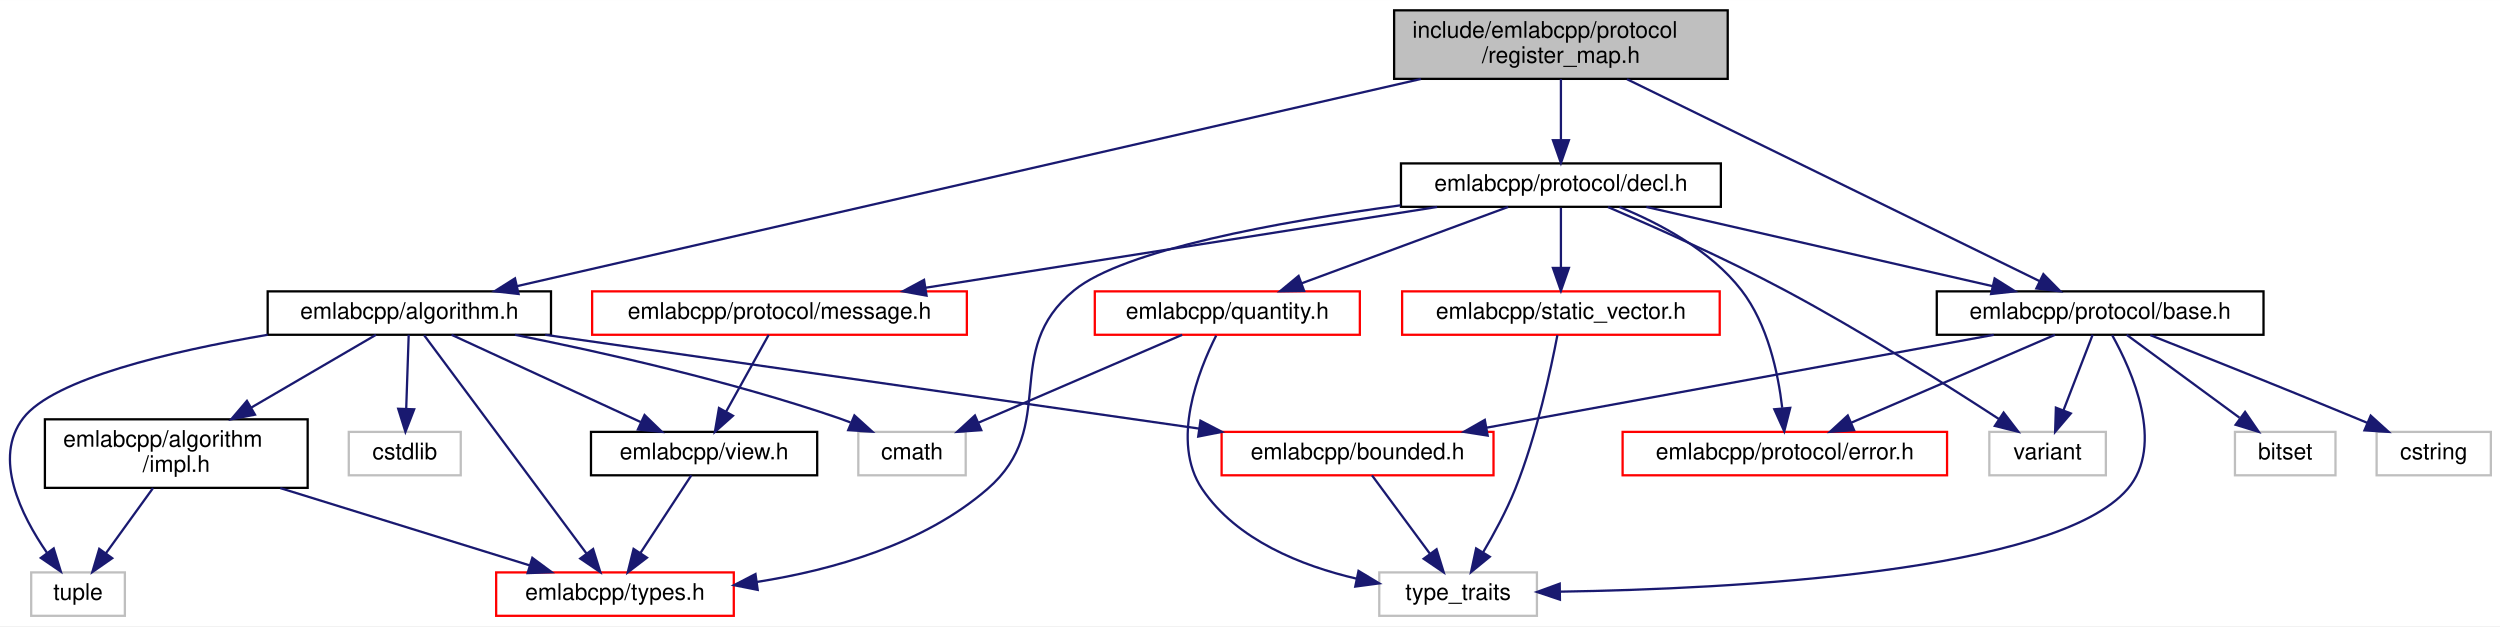
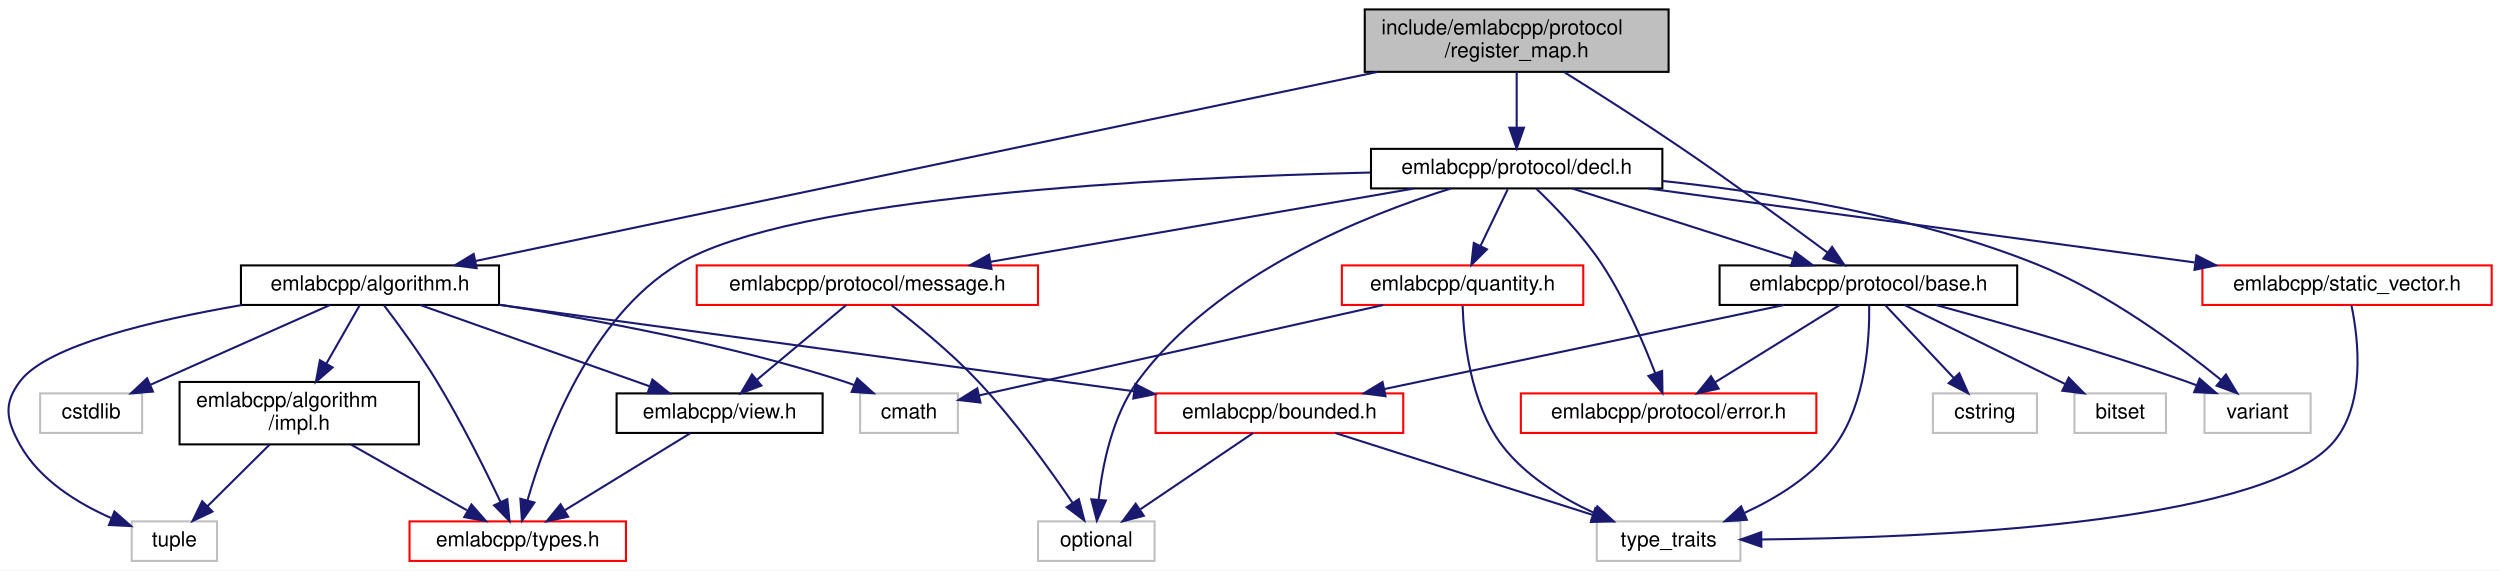
- <svg xmlns="http://www.w3.org/2000/svg" xmlns:xlink="http://www.w3.org/1999/xlink" width="1094pt" height="274pt" viewBox="0.00 0.00 1094.15 274.00">
+ <svg xmlns="http://www.w3.org/2000/svg" xmlns:xlink="http://www.w3.org/1999/xlink" width="1201pt" height="274pt" viewBox="0.00 0.00 1201.28 274.00">
  <g id="graph0" class="graph" transform="scale(1 1) rotate(0) translate(4 270)">
-     <polygon fill="white" stroke="transparent" points="-4,4 -4,-270 1090.15,-270 1090.15,4 -4,4" />
+     <polygon fill="white" stroke="transparent" points="-4,4 -4,-270 1197.28,-270 1197.28,4 -4,4" />
    <g id="node1" class="node">
      <g id="a_node1">
        <a xlink:title=" ">
-           <polygon fill="#bfbfbf" stroke="black" points="606.15,-235.5 606.15,-265.5 752.15,-265.5 752.15,-235.5 606.15,-235.5" />
-           <text text-anchor="start" x="614.15" y="-253.5" font-family="Helvetica,sans-Serif" font-size="10.00">include/emlabcpp/protocol</text>
-           <text text-anchor="middle" x="679.15" y="-242.5" font-family="Helvetica,sans-Serif" font-size="10.00">/register_map.h</text>
+           <polygon fill="#bfbfbf" stroke="black" points="651.78,-235.5 651.78,-265.5 797.78,-265.5 797.78,-235.5 651.78,-235.5" />
+           <text text-anchor="start" x="659.78" y="-253.5" font-family="Helvetica,sans-Serif" font-size="10.00">include/emlabcpp/protocol</text>
+           <text text-anchor="middle" x="724.78" y="-242.5" font-family="Helvetica,sans-Serif" font-size="10.00">/register_map.h</text>
        </a>
      </g>
    </g>
    <g id="node2" class="node">
      <g id="a_node2">
        <a xlink:href="algorithm_8h.html" target="_top" xlink:title=" ">
-           <polygon fill="white" stroke="black" points="113.15,-123.5 113.15,-142.5 237.15,-142.5 237.15,-123.5 113.15,-123.5" />
-           <text text-anchor="middle" x="175.15" y="-130.5" font-family="Helvetica,sans-Serif" font-size="10.00">emlabcpp/algorithm.h</text>
+           <polygon fill="white" stroke="black" points="111.78,-123.5 111.78,-142.5 235.78,-142.5 235.78,-123.5 111.78,-123.5" />
+           <text text-anchor="middle" x="173.78" y="-130.5" font-family="Helvetica,sans-Serif" font-size="10.00">emlabcpp/algorithm.h</text>
        </a>
      </g>
    </g>
    <g id="edge1" class="edge">
-       <path fill="none" stroke="midnightblue" d="M617.86,-235.45C515.96,-212.1 313.86,-165.79 222.25,-144.79" />
-       <polygon fill="midnightblue" stroke="midnightblue" points="222.96,-141.36 212.43,-142.54 221.39,-148.19 222.96,-141.36" />
-     </g>
-     <g id="node11" class="node">
-       <g id="a_node11">
+       <path fill="none" stroke="midnightblue" d="M657.77,-235.45C546.02,-212.03 324.08,-165.51 224.36,-144.6" />
+       <polygon fill="midnightblue" stroke="midnightblue" points="225.04,-141.17 214.53,-142.54 223.6,-148.02 225.04,-141.17" />
+     </g>
+     <g id="node12" class="node">
+       <g id="a_node12">
        <a xlink:href="protocol_2base_8h.html" target="_top" xlink:title=" ">
-           <polygon fill="white" stroke="black" points="843.65,-123.5 843.65,-142.5 986.65,-142.5 986.65,-123.5 843.65,-123.5" />
-           <text text-anchor="middle" x="915.15" y="-130.5" font-family="Helvetica,sans-Serif" font-size="10.00">emlabcpp/protocol/base.h</text>
-         </a>
-       </g>
-     </g>
-     <g id="edge13" class="edge">
-       <path fill="none" stroke="midnightblue" d="M708.09,-235.34C754.3,-212.72 844.09,-168.78 888.69,-146.95" />
-       <polygon fill="midnightblue" stroke="midnightblue" points="890.3,-150.06 897.74,-142.52 887.22,-143.77 890.3,-150.06" />
-     </g>
-     <g id="node16" class="node">
-       <g id="a_node16">
+           <polygon fill="white" stroke="black" points="822.28,-123.5 822.28,-142.5 965.28,-142.5 965.28,-123.5 822.28,-123.5" />
+           <text text-anchor="middle" x="893.78" y="-130.5" font-family="Helvetica,sans-Serif" font-size="10.00">emlabcpp/protocol/base.h</text>
+         </a>
+       </g>
+     </g>
+     <g id="edge14" class="edge">
+       <path fill="none" stroke="midnightblue" d="M747.48,-235.47C763.39,-225.52 785.07,-211.72 803.78,-199 828.44,-182.24 856.15,-162 874.23,-148.61" />
+       <polygon fill="midnightblue" stroke="midnightblue" points="876.34,-151.4 882.28,-142.63 872.17,-145.78 876.34,-151.4" />
+     </g>
+     <g id="node17" class="node">
+       <g id="a_node17">
        <a xlink:href="decl_8h.html" target="_top" xlink:title=" ">
-           <polygon fill="white" stroke="black" points="609.15,-179.5 609.15,-198.5 749.15,-198.5 749.15,-179.5 609.15,-179.5" />
-           <text text-anchor="middle" x="679.15" y="-186.5" font-family="Helvetica,sans-Serif" font-size="10.00">emlabcpp/protocol/decl.h</text>
-         </a>
-       </g>
-     </g>
-     <g id="edge20" class="edge">
-       <path fill="none" stroke="midnightblue" d="M679.15,-235.4C679.15,-227.47 679.15,-217.46 679.15,-208.86" />
-       <polygon fill="midnightblue" stroke="midnightblue" points="682.65,-208.66 679.15,-198.66 675.65,-208.66 682.65,-208.66" />
+           <polygon fill="white" stroke="black" points="654.78,-179.5 654.78,-198.5 794.78,-198.5 794.78,-179.5 654.78,-179.5" />
+           <text text-anchor="middle" x="724.78" y="-186.5" font-family="Helvetica,sans-Serif" font-size="10.00">emlabcpp/protocol/decl.h</text>
+         </a>
+       </g>
+     </g>
+     <g id="edge21" class="edge">
+       <path fill="none" stroke="midnightblue" d="M724.78,-235.4C724.78,-227.47 724.78,-217.46 724.78,-208.86" />
+       <polygon fill="midnightblue" stroke="midnightblue" points="728.28,-208.66 724.78,-198.66 721.28,-208.66 728.28,-208.66" />
    </g>
    <g id="node3" class="node">
      <g id="a_node3">
        <a xlink:href="impl_8h.html" target="_top" xlink:title=" ">
-           <polygon fill="white" stroke="black" points="15.65,-56.5 15.65,-86.5 130.65,-86.5 130.65,-56.5 15.65,-56.5" />
-           <text text-anchor="start" x="23.65" y="-74.5" font-family="Helvetica,sans-Serif" font-size="10.00">emlabcpp/algorithm</text>
-           <text text-anchor="middle" x="73.15" y="-63.5" font-family="Helvetica,sans-Serif" font-size="10.00">/impl.h</text>
+           <polygon fill="white" stroke="black" points="82.28,-56.5 82.28,-86.5 197.28,-86.5 197.28,-56.5 82.28,-56.5" />
+           <text text-anchor="start" x="90.28" y="-74.5" font-family="Helvetica,sans-Serif" font-size="10.00">emlabcpp/algorithm</text>
+           <text text-anchor="middle" x="139.78" y="-63.5" font-family="Helvetica,sans-Serif" font-size="10.00">/impl.h</text>
        </a>
      </g>
    </g>
    <g id="edge2" class="edge">
-       <path fill="none" stroke="midnightblue" d="M160.54,-123.48C146.34,-115.19 124.28,-102.32 105.88,-91.59" />
-       <polygon fill="midnightblue" stroke="midnightblue" points="107.59,-88.54 97.19,-86.52 104.07,-94.58 107.59,-88.54" />
+       <path fill="none" stroke="midnightblue" d="M168.91,-123.48C164.73,-116.17 158.52,-105.3 152.91,-95.47" />
+       <polygon fill="midnightblue" stroke="midnightblue" points="155.79,-93.47 147.79,-86.52 149.72,-96.94 155.79,-93.47" />
    </g>
    <g id="node4" class="node">
      <g id="a_node4">
        <a xlink:href="types_8h.html" target="_top" xlink:title=" ">
-           <polygon fill="white" stroke="red" points="213.15,-0.5 213.15,-19.5 317.15,-19.5 317.15,-0.5 213.15,-0.5" />
-           <text text-anchor="middle" x="265.15" y="-7.5" font-family="Helvetica,sans-Serif" font-size="10.00">emlabcpp/types.h</text>
-         </a>
-       </g>
-     </g>
-     <g id="edge7" class="edge">
-       <path fill="none" stroke="midnightblue" d="M181.63,-123.3C196.48,-103.33 233.23,-53.92 252.66,-27.8" />
-       <polygon fill="midnightblue" stroke="midnightblue" points="255.58,-29.74 258.74,-19.62 249.96,-25.56 255.58,-29.74" />
+           <polygon fill="white" stroke="red" points="192.78,-0.5 192.78,-19.5 296.78,-19.5 296.78,-0.5 192.78,-0.5" />
+           <text text-anchor="middle" x="244.78" y="-7.5" font-family="Helvetica,sans-Serif" font-size="10.00">emlabcpp/types.h</text>
+         </a>
+       </g>
+     </g>
+     <g id="edge8" class="edge">
+       <path fill="none" stroke="midnightblue" d="M180.54,-123.29C187.31,-114.41 197.81,-100.11 205.78,-87 217.53,-67.66 229.13,-44.38 236.58,-28.72" />
+       <polygon fill="midnightblue" stroke="midnightblue" points="239.76,-30.19 240.84,-19.65 233.42,-27.22 239.76,-30.19" />
    </g>
    <g id="node5" class="node">
      <g id="a_node5">
        <a xlink:title=" ">
-           <polygon fill="white" stroke="#bfbfbf" points="9.65,-0.5 9.65,-19.5 50.65,-19.5 50.65,-0.5 9.65,-0.5" />
-           <text text-anchor="middle" x="30.15" y="-7.5" font-family="Helvetica,sans-Serif" font-size="10.00">tuple</text>
-         </a>
-       </g>
-     </g>
-     <g id="edge12" class="edge">
-       <path fill="none" stroke="midnightblue" d="M113.17,-123.5C70.57,-116.24 19.38,-104.21 6.15,-87 -7.22,-69.6 5.19,-44.58 16.57,-28.07" />
-       <polygon fill="midnightblue" stroke="midnightblue" points="19.5,-30 22.62,-19.87 13.87,-25.84 19.5,-30" />
+           <polygon fill="white" stroke="#bfbfbf" points="59.28,-0.5 59.28,-19.5 100.28,-19.5 100.28,-0.5 59.28,-0.5" />
+           <text text-anchor="middle" x="79.78" y="-7.5" font-family="Helvetica,sans-Serif" font-size="10.00">tuple</text>
+         </a>
+       </g>
+     </g>
+     <g id="edge13" class="edge">
+       <path fill="none" stroke="midnightblue" d="M112.16,-123.45C69.8,-116.16 18.92,-104.13 5.78,-87 -2.61,-76.07 -0.97,-68.01 5.78,-56 15.12,-39.39 33.34,-28.2 49.36,-21.13" />
+       <polygon fill="midnightblue" stroke="midnightblue" points="51,-24.25 58.96,-17.25 48.37,-17.76 51,-24.25" />
    </g>
    <g id="node6" class="node">
      <g id="a_node6">
        <a xlink:href="bounded_8h.html" target="_top" xlink:title=" ">
-           <polygon fill="white" stroke="red" points="530.65,-62 530.65,-81 649.65,-81 649.65,-62 530.65,-62" />
-           <text text-anchor="middle" x="590.15" y="-69" font-family="Helvetica,sans-Serif" font-size="10.00">emlabcpp/bounded.h</text>
+           <polygon fill="white" stroke="red" points="551.28,-62 551.28,-81 670.28,-81 670.28,-62 551.28,-62" />
+           <text text-anchor="middle" x="610.78" y="-69" font-family="Helvetica,sans-Serif" font-size="10.00">emlabcpp/bounded.h</text>
        </a>
      </g>
    </g>
    <g id="edge5" class="edge">
-       <path fill="none" stroke="midnightblue" d="M234.61,-123.48C310.27,-112.63 440.71,-93.93 520.81,-82.44" />
-       <polygon fill="midnightblue" stroke="midnightblue" points="521.4,-85.89 530.8,-81.01 520.41,-78.96 521.4,-85.89" />
+       <path fill="none" stroke="midnightblue" d="M235.93,-123.54C316.54,-112.56 456.77,-93.47 540.97,-82.01" />
+       <polygon fill="midnightblue" stroke="midnightblue" points="541.51,-85.46 550.95,-80.65 540.57,-78.53 541.51,-85.46" />
+     </g>
+     <g id="node9" class="node">
+       <g id="a_node9">
+         <a xlink:href="view_8h.html" target="_top" xlink:title=" ">
+           <polygon fill="white" stroke="black" points="292.28,-62 292.28,-81 391.28,-81 391.28,-62 292.28,-62" />
+           <text text-anchor="middle" x="341.78" y="-69" font-family="Helvetica,sans-Serif" font-size="10.00">emlabcpp/view.h</text>
+         </a>
+       </g>
+     </g>
+     <g id="edge9" class="edge">
+       <path fill="none" stroke="midnightblue" d="M197.85,-123.48C226.79,-113.22 275.54,-95.96 308.18,-84.4" />
+       <polygon fill="midnightblue" stroke="midnightblue" points="309.5,-87.65 317.75,-81.01 307.16,-81.05 309.5,-87.65" />
+     </g>
+     <g id="node10" class="node">
+       <g id="a_node10">
+         <a xlink:title=" ">
+           <polygon fill="white" stroke="#bfbfbf" points="409.28,-62 409.28,-81 456.28,-81 456.28,-62 409.28,-62" />
+           <text text-anchor="middle" x="432.78" y="-69" font-family="Helvetica,sans-Serif" font-size="10.00">cmath</text>
+         </a>
+       </g>
+     </g>
+     <g id="edge11" class="edge">
+       <path fill="none" stroke="midnightblue" d="M235.93,-123.62C282.11,-116.46 346.27,-104.5 400.78,-87 402.65,-86.4 404.56,-85.72 406.47,-84.99" />
+       <polygon fill="midnightblue" stroke="midnightblue" points="407.93,-88.17 415.79,-81.07 405.22,-81.72 407.93,-88.17" />
+     </g>
+     <g id="node11" class="node">
+       <g id="a_node11">
+         <a xlink:title=" ">
+           <polygon fill="white" stroke="#bfbfbf" points="15.28,-62 15.28,-81 64.28,-81 64.28,-62 15.28,-62" />
+           <text text-anchor="middle" x="39.78" y="-69" font-family="Helvetica,sans-Serif" font-size="10.00">cstdlib</text>
+         </a>
+       </g>
+     </g>
+     <g id="edge12" class="edge">
+       <path fill="none" stroke="midnightblue" d="M154.58,-123.48C131.99,-113.45 94.28,-96.7 68.28,-85.15" />
+       <polygon fill="midnightblue" stroke="midnightblue" points="69.5,-81.87 58.94,-81.01 66.66,-88.27 69.5,-81.87" />
+     </g>
+     <g id="edge3" class="edge">
+       <path fill="none" stroke="midnightblue" d="M164.66,-56.4C181.49,-46.86 203.62,-34.32 220.35,-24.84" />
+       <polygon fill="midnightblue" stroke="midnightblue" points="222.53,-27.63 229.5,-19.66 219.08,-21.54 222.53,-27.63" />
+     </g>
+     <g id="edge4" class="edge">
+       <path fill="none" stroke="midnightblue" d="M125.56,-56.4C116.57,-47.49 104.94,-35.95 95.65,-26.74" />
+       <polygon fill="midnightblue" stroke="midnightblue" points="98.08,-24.21 88.51,-19.66 93.15,-29.18 98.08,-24.21" />
+     </g>
+     <g id="node7" class="node">
+       <g id="a_node7">
+         <a xlink:title=" ">
+           <polygon fill="white" stroke="#bfbfbf" points="494.78,-0.5 494.78,-19.5 550.78,-19.5 550.78,-0.5 494.78,-0.5" />
+           <text text-anchor="middle" x="522.78" y="-7.5" font-family="Helvetica,sans-Serif" font-size="10.00">optional</text>
+         </a>
+       </g>
+     </g>
+     <g id="edge6" class="edge">
+       <path fill="none" stroke="midnightblue" d="M598.17,-61.98C584.06,-52.43 560.95,-36.81 544.03,-25.37" />
+       <polygon fill="midnightblue" stroke="midnightblue" points="545.61,-22.21 535.36,-19.51 541.69,-28.01 545.61,-22.21" />
    </g>
    <g id="node8" class="node">
      <g id="a_node8">
-         <a xlink:href="view_8h.html" target="_top" xlink:title=" ">
-           <polygon fill="white" stroke="black" points="254.65,-62 254.65,-81 353.65,-81 353.65,-62 254.65,-62" />
-           <text text-anchor="middle" x="304.15" y="-69" font-family="Helvetica,sans-Serif" font-size="10.00">emlabcpp/view.h</text>
-         </a>
-       </g>
-     </g>
-     <g id="edge8" class="edge">
-       <path fill="none" stroke="midnightblue" d="M193.64,-123.48C215.29,-113.49 251.37,-96.85 276.39,-85.31" />
-       <polygon fill="midnightblue" stroke="midnightblue" points="278.09,-88.38 285.71,-81.01 275.16,-82.02 278.09,-88.38" />
-     </g>
-     <g id="node9" class="node">
-       <g id="a_node9">
-         <a xlink:title=" ">
-           <polygon fill="white" stroke="#bfbfbf" points="371.65,-62 371.65,-81 418.65,-81 418.65,-62 371.65,-62" />
-           <text text-anchor="middle" x="395.15" y="-69" font-family="Helvetica,sans-Serif" font-size="10.00">cmath</text>
-         </a>
-       </g>
+         <a xlink:title=" ">
+           <polygon fill="white" stroke="#bfbfbf" points="763.28,-0.5 763.28,-19.5 832.28,-19.5 832.28,-0.5 763.28,-0.5" />
+           <text text-anchor="middle" x="797.78" y="-7.5" font-family="Helvetica,sans-Serif" font-size="10.00">type_traits</text>
+         </a>
+       </g>
+     </g>
+     <g id="edge7" class="edge">
+       <path fill="none" stroke="midnightblue" d="M637.57,-61.98C670.07,-51.64 724.99,-34.16 761.32,-22.6" />
+       <polygon fill="midnightblue" stroke="midnightblue" points="762.57,-25.88 771.04,-19.51 760.45,-19.21 762.57,-25.88" />
    </g>
    <g id="edge10" class="edge">
-       <path fill="none" stroke="midnightblue" d="M221.44,-123.48C259.92,-115.8 315.85,-103.21 363.15,-87 364.82,-86.43 366.52,-85.8 368.22,-85.14" />
-       <polygon fill="midnightblue" stroke="midnightblue" points="369.94,-88.21 377.79,-81.09 367.22,-81.76 369.94,-88.21" />
-     </g>
-     <g id="node10" class="node">
-       <g id="a_node10">
-         <a xlink:title=" ">
-           <polygon fill="white" stroke="#bfbfbf" points="148.65,-62 148.65,-81 197.65,-81 197.65,-62 148.65,-62" />
-           <text text-anchor="middle" x="173.15" y="-69" font-family="Helvetica,sans-Serif" font-size="10.00">cstdlib</text>
-         </a>
-       </g>
-     </g>
-     <g id="edge11" class="edge">
-       <path fill="none" stroke="midnightblue" d="M174.87,-123.48C174.59,-115.08 174.14,-101.98 173.78,-91.16" />
-       <polygon fill="midnightblue" stroke="midnightblue" points="177.27,-90.89 173.44,-81.01 170.28,-91.12 177.27,-90.89" />
-     </g>
-     <g id="edge3" class="edge">
-       <path fill="none" stroke="midnightblue" d="M118.66,-56.4C151.98,-46.07 196.64,-32.23 227.86,-22.56" />
-       <polygon fill="midnightblue" stroke="midnightblue" points="228.98,-25.87 237.5,-19.57 226.91,-19.19 228.98,-25.87" />
-     </g>
-     <g id="edge4" class="edge">
-       <path fill="none" stroke="midnightblue" d="M62.96,-56.4C56.78,-47.84 48.85,-36.87 42.34,-27.86" />
-       <polygon fill="midnightblue" stroke="midnightblue" points="45.11,-25.71 36.41,-19.66 39.43,-29.81 45.11,-25.71" />
-     </g>
-     <g id="node7" class="node">
-       <g id="a_node7">
-         <a xlink:title=" ">
-           <polygon fill="white" stroke="#bfbfbf" points="599.65,-0.5 599.65,-19.5 668.65,-19.5 668.65,-0.5 599.65,-0.5" />
-           <text text-anchor="middle" x="634.15" y="-7.5" font-family="Helvetica,sans-Serif" font-size="10.00">type_traits</text>
-         </a>
-       </g>
-     </g>
-     <g id="edge6" class="edge">
-       <path fill="none" stroke="midnightblue" d="M596.46,-61.98C603.06,-53.05 613.59,-38.81 621.85,-27.64" />
-       <polygon fill="midnightblue" stroke="midnightblue" points="624.73,-29.63 627.86,-19.51 619.1,-25.47 624.73,-29.63" />
-     </g>
-     <g id="edge9" class="edge">
-       <path fill="none" stroke="midnightblue" d="M298.57,-61.98C292.77,-53.14 283.57,-39.09 276.28,-27.98" />
-       <polygon fill="midnightblue" stroke="midnightblue" points="279.14,-25.95 270.73,-19.51 273.29,-29.79 279.14,-25.95" />
-     </g>
-     <g id="edge14" class="edge">
-       <path fill="none" stroke="midnightblue" d="M868.59,-123.48C810.07,-112.76 709.68,-94.38 646.78,-82.87" />
-       <polygon fill="midnightblue" stroke="midnightblue" points="647.1,-79.37 636.63,-81.01 645.84,-86.25 647.1,-79.37" />
-     </g>
-     <g id="edge18" class="edge">
-       <path fill="none" stroke="midnightblue" d="M920.43,-123.29C929.07,-107.8 943.68,-75.26 927.15,-56 895.73,-19.38 753.12,-12.26 679.08,-11.08" />
-       <polygon fill="midnightblue" stroke="midnightblue" points="678.72,-7.57 668.68,-10.94 678.63,-14.57 678.72,-7.57" />
-     </g>
-     <g id="node12" class="node">
-       <g id="a_node12">
-         <a xlink:href="protocol_2error_8h.html" target="_top" xlink:title=" ">
-           <polygon fill="white" stroke="red" points="706.15,-62 706.15,-81 848.15,-81 848.15,-62 706.15,-62" />
-           <text text-anchor="middle" x="777.15" y="-69" font-family="Helvetica,sans-Serif" font-size="10.00">emlabcpp/protocol/error.h</text>
-         </a>
-       </g>
+       <path fill="none" stroke="midnightblue" d="M327.88,-61.98C312.11,-52.3 286.14,-36.37 267.43,-24.89" />
+       <polygon fill="midnightblue" stroke="midnightblue" points="269.01,-21.75 258.65,-19.51 265.35,-27.72 269.01,-21.75" />
    </g>
    <g id="edge15" class="edge">
-       <path fill="none" stroke="midnightblue" d="M895.38,-123.48C872.02,-113.4 832.94,-96.55 806.15,-85" />
-       <polygon fill="midnightblue" stroke="midnightblue" points="807.46,-81.75 796.89,-81.01 804.69,-88.18 807.46,-81.75" />
+       <path fill="none" stroke="midnightblue" d="M853.23,-123.48C802.59,-112.83 715.94,-94.61 661.1,-83.08" />
+       <polygon fill="midnightblue" stroke="midnightblue" points="661.76,-79.64 651.25,-81.01 660.32,-86.49 661.76,-79.64" />
+     </g>
+     <g id="edge19" class="edge">
+       <path fill="none" stroke="midnightblue" d="M894.17,-123.09C894.37,-107.85 892.77,-76.44 877.78,-56 867.01,-41.32 849.91,-30.78 834.28,-23.6" />
+       <polygon fill="midnightblue" stroke="midnightblue" points="835.38,-20.27 824.81,-19.57 832.64,-26.71 835.38,-20.27" />
    </g>
    <g id="node13" class="node">
      <g id="a_node13">
-         <a xlink:title=" ">
-           <polygon fill="white" stroke="#bfbfbf" points="974.15,-62 974.15,-81 1018.15,-81 1018.15,-62 974.15,-62" />
-           <text text-anchor="middle" x="996.15" y="-69" font-family="Helvetica,sans-Serif" font-size="10.00">bitset</text>
+         <a xlink:href="protocol_2error_8h.html" target="_top" xlink:title=" ">
+           <polygon fill="white" stroke="red" points="726.78,-62 726.78,-81 868.78,-81 868.78,-62 726.78,-62" />
+           <text text-anchor="middle" x="797.78" y="-69" font-family="Helvetica,sans-Serif" font-size="10.00">emlabcpp/protocol/error.h</text>
        </a>
      </g>
    </g>
    <g id="edge16" class="edge">
-       <path fill="none" stroke="midnightblue" d="M926.76,-123.48C939.63,-114.02 960.63,-98.6 976.16,-87.19" />
-       <polygon fill="midnightblue" stroke="midnightblue" points="978.58,-89.75 984.57,-81.01 974.44,-84.11 978.58,-89.75" />
+       <path fill="none" stroke="midnightblue" d="M880.03,-123.48C864.41,-113.8 838.72,-97.87 820.2,-86.39" />
+       <polygon fill="midnightblue" stroke="midnightblue" points="821.85,-83.3 811.51,-81.01 818.16,-89.25 821.85,-83.3" />
    </g>
    <g id="node14" class="node">
      <g id="a_node14">
        <a xlink:title=" ">
-           <polygon fill="white" stroke="#bfbfbf" points="1036.15,-62 1036.15,-81 1086.15,-81 1086.15,-62 1036.15,-62" />
-           <text text-anchor="middle" x="1061.15" y="-69" font-family="Helvetica,sans-Serif" font-size="10.00">cstring</text>
+           <polygon fill="white" stroke="#bfbfbf" points="992.78,-62 992.78,-81 1036.78,-81 1036.78,-62 992.78,-62" />
+           <text text-anchor="middle" x="1014.78" y="-69" font-family="Helvetica,sans-Serif" font-size="10.00">bitset</text>
        </a>
      </g>
    </g>
    <g id="edge17" class="edge">
-       <path fill="none" stroke="midnightblue" d="M937.1,-123.34C959.72,-114.38 995.98,-99.91 1027.15,-87 1028.74,-86.34 1030.37,-85.66 1032.02,-84.97" />
-       <polygon fill="midnightblue" stroke="midnightblue" points="1033.56,-88.12 1041.41,-81 1030.83,-81.67 1033.56,-88.12" />
+       <path fill="none" stroke="midnightblue" d="M911.12,-123.48C931.33,-113.53 964.97,-96.99 988.42,-85.46" />
+       <polygon fill="midnightblue" stroke="midnightblue" points="990.05,-88.56 997.48,-81.01 986.96,-82.28 990.05,-88.56" />
    </g>
    <g id="node15" class="node">
      <g id="a_node15">
        <a xlink:title=" ">
-           <polygon fill="white" stroke="#bfbfbf" points="866.65,-62 866.65,-81 917.65,-81 917.65,-62 866.65,-62" />
-           <text text-anchor="middle" x="892.15" y="-69" font-family="Helvetica,sans-Serif" font-size="10.00">variant</text>
-         </a>
-       </g>
-     </g>
-     <g id="edge19" class="edge">
-       <path fill="none" stroke="midnightblue" d="M911.86,-123.48C908.55,-114.9 903.34,-101.43 899.11,-90.48" />
-       <polygon fill="midnightblue" stroke="midnightblue" points="902.31,-89.07 895.44,-81.01 895.78,-91.6 902.31,-89.07" />
-     </g>
-     <g id="edge30" class="edge">
-       <path fill="none" stroke="midnightblue" d="M608.99,-180.16C555.64,-172.94 487.84,-160.66 466.15,-143 433.44,-116.35 460.04,-83.64 428.15,-56 400.31,-31.86 360.59,-20.58 327.33,-15.34" />
-       <polygon fill="midnightblue" stroke="midnightblue" points="327.62,-11.85 317.23,-13.91 326.64,-18.78 327.62,-11.85" />
-     </g>
-     <g id="edge21" class="edge">
-       <path fill="none" stroke="midnightblue" d="M716.55,-179.44C757.55,-170.06 823.41,-154.99 867.94,-144.8" />
-       <polygon fill="midnightblue" stroke="midnightblue" points="868.97,-148.16 877.93,-142.52 867.41,-141.34 868.97,-148.16" />
+           <polygon fill="white" stroke="#bfbfbf" points="924.78,-62 924.78,-81 974.78,-81 974.78,-62 924.78,-62" />
+           <text text-anchor="middle" x="949.78" y="-69" font-family="Helvetica,sans-Serif" font-size="10.00">cstring</text>
+         </a>
+       </g>
+     </g>
+     <g id="edge18" class="edge">
+       <path fill="none" stroke="midnightblue" d="M901.8,-123.48C910.37,-114.37 924.14,-99.74 934.74,-88.48" />
+       <polygon fill="midnightblue" stroke="midnightblue" points="937.47,-90.69 941.77,-81.01 932.37,-85.89 937.47,-90.69" />
+     </g>
+     <g id="node16" class="node">
+       <g id="a_node16">
+         <a xlink:title=" ">
+           <polygon fill="white" stroke="#bfbfbf" points="1055.28,-62 1055.28,-81 1106.28,-81 1106.28,-62 1055.28,-62" />
+           <text text-anchor="middle" x="1080.78" y="-69" font-family="Helvetica,sans-Serif" font-size="10.00">variant</text>
+         </a>
+       </g>
+     </g>
+     <g id="edge20" class="edge">
+       <path fill="none" stroke="midnightblue" d="M926.12,-123.49C957.11,-115.08 1005.05,-101.42 1045.78,-87 1047.64,-86.34 1049.54,-85.64 1051.46,-84.91" />
+       <polygon fill="midnightblue" stroke="midnightblue" points="1052.93,-88.09 1060.93,-81.15 1050.34,-81.59 1052.93,-88.09" />
+     </g>
+     <g id="edge32" class="edge">
+       <path fill="none" stroke="midnightblue" d="M654.49,-187.13C554.21,-184.73 376.18,-175.82 321.78,-143 279.68,-117.6 258.18,-59.8 249.52,-29.82" />
+       <polygon fill="midnightblue" stroke="midnightblue" points="252.8,-28.56 246.81,-19.82 246.05,-30.38 252.8,-28.56" />
+     </g>
+     <g id="edge33" class="edge">
+       <path fill="none" stroke="midnightblue" d="M693.24,-179.49C651.92,-166.62 580.31,-138.12 542.78,-87 530.45,-70.2 525.71,-46.39 523.9,-29.92" />
+       <polygon fill="midnightblue" stroke="midnightblue" points="527.38,-29.53 523.05,-19.86 520.4,-30.12 527.38,-29.53" />
    </g>
    <g id="edge22" class="edge">
-       <path fill="none" stroke="midnightblue" d="M704.79,-179.42C722.28,-172.3 744.64,-160.48 758.15,-143 769.65,-128.14 774.2,-106.85 776,-91.56" />
-       <polygon fill="midnightblue" stroke="midnightblue" points="779.51,-91.51 776.9,-81.25 772.54,-90.9 779.51,-91.51" />
-     </g>
-     <g id="edge31" class="edge">
-       <path fill="none" stroke="midnightblue" d="M699.77,-179.39C719.84,-170.8 751.06,-156.93 777.15,-143 810.75,-125.07 848.06,-101.48 870.81,-86.65" />
-       <polygon fill="midnightblue" stroke="midnightblue" points="872.9,-89.46 879.34,-81.05 869.06,-83.61 872.9,-89.46" />
-     </g>
-     <g id="node17" class="node">
-       <g id="a_node17">
-         <a xlink:href="message_8h.html" target="_top" xlink:title=" ">
-           <polygon fill="white" stroke="red" points="255.15,-123.5 255.15,-142.5 419.15,-142.5 419.15,-123.5 255.15,-123.5" />
-           <text text-anchor="middle" x="337.15" y="-130.5" font-family="Helvetica,sans-Serif" font-size="10.00">emlabcpp/protocol/message.h</text>
-         </a>
-       </g>
+       <path fill="none" stroke="midnightblue" d="M751.56,-179.44C780.11,-170.32 825.51,-155.81 857.32,-145.65" />
+       <polygon fill="midnightblue" stroke="midnightblue" points="858.67,-148.89 867.13,-142.52 856.54,-142.23 858.67,-148.89" />
    </g>
    <g id="edge23" class="edge">
-       <path fill="none" stroke="midnightblue" d="M624.96,-179.44C564.18,-169.85 465.67,-154.29 401.14,-144.1" />
-       <polygon fill="midnightblue" stroke="midnightblue" points="401.51,-140.62 391.09,-142.52 400.42,-147.53 401.51,-140.62" />
+       <path fill="none" stroke="midnightblue" d="M734.17,-179.4C743.13,-170.82 756.59,-156.95 765.78,-143 776.73,-126.38 785.72,-105.4 791.35,-90.67" />
+       <polygon fill="midnightblue" stroke="midnightblue" points="794.67,-91.79 794.84,-81.19 788.1,-89.37 794.67,-91.79" />
+     </g>
+     <g id="edge34" class="edge">
+       <path fill="none" stroke="midnightblue" d="M794.79,-183.08C846.12,-177.66 916.68,-166.37 974.78,-143 1008.72,-129.35 1043.08,-103.88 1063.13,-87.58" />
+       <polygon fill="midnightblue" stroke="midnightblue" points="1065.58,-90.09 1071.04,-81.02 1061.11,-84.71 1065.58,-90.09" />
    </g>
    <g id="node18" class="node">
      <g id="a_node18">
-         <a xlink:href="quantity_8h.html" target="_top" xlink:title=" ">
-           <polygon fill="white" stroke="red" points="475.15,-123.5 475.15,-142.5 591.15,-142.5 591.15,-123.5 475.15,-123.5" />
-           <text text-anchor="middle" x="533.15" y="-130.5" font-family="Helvetica,sans-Serif" font-size="10.00">emlabcpp/quantity.h</text>
-         </a>
-       </g>
-     </g>
-     <g id="edge25" class="edge">
-       <path fill="none" stroke="midnightblue" d="M656.02,-179.44C631.67,-170.44 593.15,-156.19 565.73,-146.05" />
-       <polygon fill="midnightblue" stroke="midnightblue" points="566.77,-142.7 556.18,-142.52 564.34,-149.27 566.77,-142.7" />
+         <a xlink:href="message_8h.html" target="_top" xlink:title=" ">
+           <polygon fill="white" stroke="red" points="330.78,-123.5 330.78,-142.5 494.78,-142.5 494.78,-123.5 330.78,-123.5" />
+           <text text-anchor="middle" x="412.78" y="-130.5" font-family="Helvetica,sans-Serif" font-size="10.00">emlabcpp/protocol/message.h</text>
+         </a>
+       </g>
+     </g>
+     <g id="edge24" class="edge">
+       <path fill="none" stroke="midnightblue" d="M675.34,-179.44C620.12,-169.89 530.76,-154.42 471.89,-144.23" />
+       <polygon fill="midnightblue" stroke="midnightblue" points="472.44,-140.77 461.99,-142.52 471.24,-147.67 472.44,-140.77" />
    </g>
    <g id="node19" class="node">
      <g id="a_node19">
+         <a xlink:href="quantity_8h.html" target="_top" xlink:title=" ">
+           <polygon fill="white" stroke="red" points="640.78,-123.5 640.78,-142.5 756.78,-142.5 756.78,-123.5 640.78,-123.5" />
+           <text text-anchor="middle" x="698.78" y="-130.5" font-family="Helvetica,sans-Serif" font-size="10.00">emlabcpp/quantity.h</text>
+         </a>
+       </g>
+     </g>
+     <g id="edge27" class="edge">
+       <path fill="none" stroke="midnightblue" d="M720.49,-179.08C716.93,-171.69 711.76,-160.95 707.36,-151.81" />
+       <polygon fill="midnightblue" stroke="midnightblue" points="710.49,-150.24 702.99,-142.75 704.18,-153.28 710.49,-150.24" />
+     </g>
+     <g id="node20" class="node">
+       <g id="a_node20">
        <a xlink:href="static__vector_8h.html" target="_top" xlink:title=" ">
-           <polygon fill="white" stroke="red" points="609.65,-123.5 609.65,-142.5 748.65,-142.5 748.65,-123.5 609.65,-123.5" />
-           <text text-anchor="middle" x="679.15" y="-130.5" font-family="Helvetica,sans-Serif" font-size="10.00">emlabcpp/static_vector.h</text>
-         </a>
-       </g>
+           <polygon fill="white" stroke="red" points="1054.28,-123.5 1054.28,-142.5 1193.28,-142.5 1193.28,-123.5 1054.28,-123.5" />
+           <text text-anchor="middle" x="1123.78" y="-130.5" font-family="Helvetica,sans-Serif" font-size="10.00">emlabcpp/static_vector.h</text>
+         </a>
+       </g>
+     </g>
+     <g id="edge30" class="edge">
+       <path fill="none" stroke="midnightblue" d="M788,-179.44C859.36,-169.79 975.27,-154.1 1050.51,-143.92" />
+       <polygon fill="midnightblue" stroke="midnightblue" points="1051.41,-147.33 1060.85,-142.52 1050.47,-140.39 1051.41,-147.33" />
+     </g>
+     <g id="edge26" class="edge">
+       <path fill="none" stroke="midnightblue" d="M424.39,-123.37C435.58,-114.77 452.71,-100.89 465.78,-87 483.36,-68.33 500.61,-44.3 511.45,-28.31" />
+       <polygon fill="midnightblue" stroke="midnightblue" points="514.4,-30.19 517.04,-19.93 508.58,-26.3 514.4,-30.19" />
+     </g>
+     <g id="edge25" class="edge">
+       <path fill="none" stroke="midnightblue" d="M402.61,-123.48C391.43,-114.11 373.26,-98.88 359.69,-87.51" />
+       <polygon fill="midnightblue" stroke="midnightblue" points="361.85,-84.75 351.93,-81.01 357.35,-90.11 361.85,-84.75" />
+     </g>
+     <g id="edge29" class="edge">
+       <path fill="none" stroke="midnightblue" d="M698.81,-123.06C699.29,-107.79 702.27,-76.33 717.78,-56 728.91,-41.42 746.2,-30.85 761.87,-23.64" />
+       <polygon fill="midnightblue" stroke="midnightblue" points="763.53,-26.73 771.34,-19.57 760.77,-20.3 763.53,-26.73" />
    </g>
    <g id="edge28" class="edge">
-       <path fill="none" stroke="midnightblue" d="M679.15,-179.08C679.15,-172.01 679.15,-161.86 679.15,-152.99" />
-       <polygon fill="midnightblue" stroke="midnightblue" points="682.65,-152.75 679.15,-142.75 675.65,-152.75 682.65,-152.75" />
-     </g>
-     <g id="edge24" class="edge">
-       <path fill="none" stroke="midnightblue" d="M332.43,-123.48C327.57,-114.73 319.89,-100.87 313.75,-89.81" />
-       <polygon fill="midnightblue" stroke="midnightblue" points="316.78,-88.06 308.87,-81.01 310.66,-91.45 316.78,-88.06" />
-     </g>
-     <g id="edge27" class="edge">
-       <path fill="none" stroke="midnightblue" d="M528.27,-123.16C520.63,-108.02 508.12,-76.77 522.15,-56 537.26,-33.65 565.51,-22.39 589.85,-16.73" />
-       <polygon fill="midnightblue" stroke="midnightblue" points="590.57,-20.16 599.65,-14.7 589.14,-13.3 590.57,-20.16" />
-     </g>
-     <g id="edge26" class="edge">
-       <path fill="none" stroke="midnightblue" d="M513.38,-123.48C490.02,-113.4 450.94,-96.55 424.15,-85" />
-       <polygon fill="midnightblue" stroke="midnightblue" points="425.46,-81.75 414.89,-81.01 422.69,-88.18 425.46,-81.75" />
-     </g>
-     <g id="edge29" class="edge">
-       <path fill="none" stroke="midnightblue" d="M677.61,-123.34C674.89,-109 668.62,-79.55 659.15,-56 655.32,-46.46 649.89,-36.41 645.06,-28.24" />
-       <polygon fill="midnightblue" stroke="midnightblue" points="648.01,-26.35 639.81,-19.64 642.04,-30 648.01,-26.35" />
+       <path fill="none" stroke="midnightblue" d="M660.67,-123.48C608.63,-111.84 516.16,-91.15 466.51,-80.05" />
+       <polygon fill="midnightblue" stroke="midnightblue" points="467.12,-76.6 456.6,-77.83 465.59,-83.43 467.12,-76.6" />
+     </g>
+     <g id="edge31" class="edge">
+       <path fill="none" stroke="midnightblue" d="M1125.9,-123.32C1129.17,-107.57 1133.38,-74.24 1115.78,-56 1078.91,-17.79 920.9,-11.53 842.4,-10.82" />
+       <polygon fill="midnightblue" stroke="midnightblue" points="842.35,-7.32 832.33,-10.76 842.3,-14.32 842.35,-7.32" />
    </g>
  </g>
</svg>
